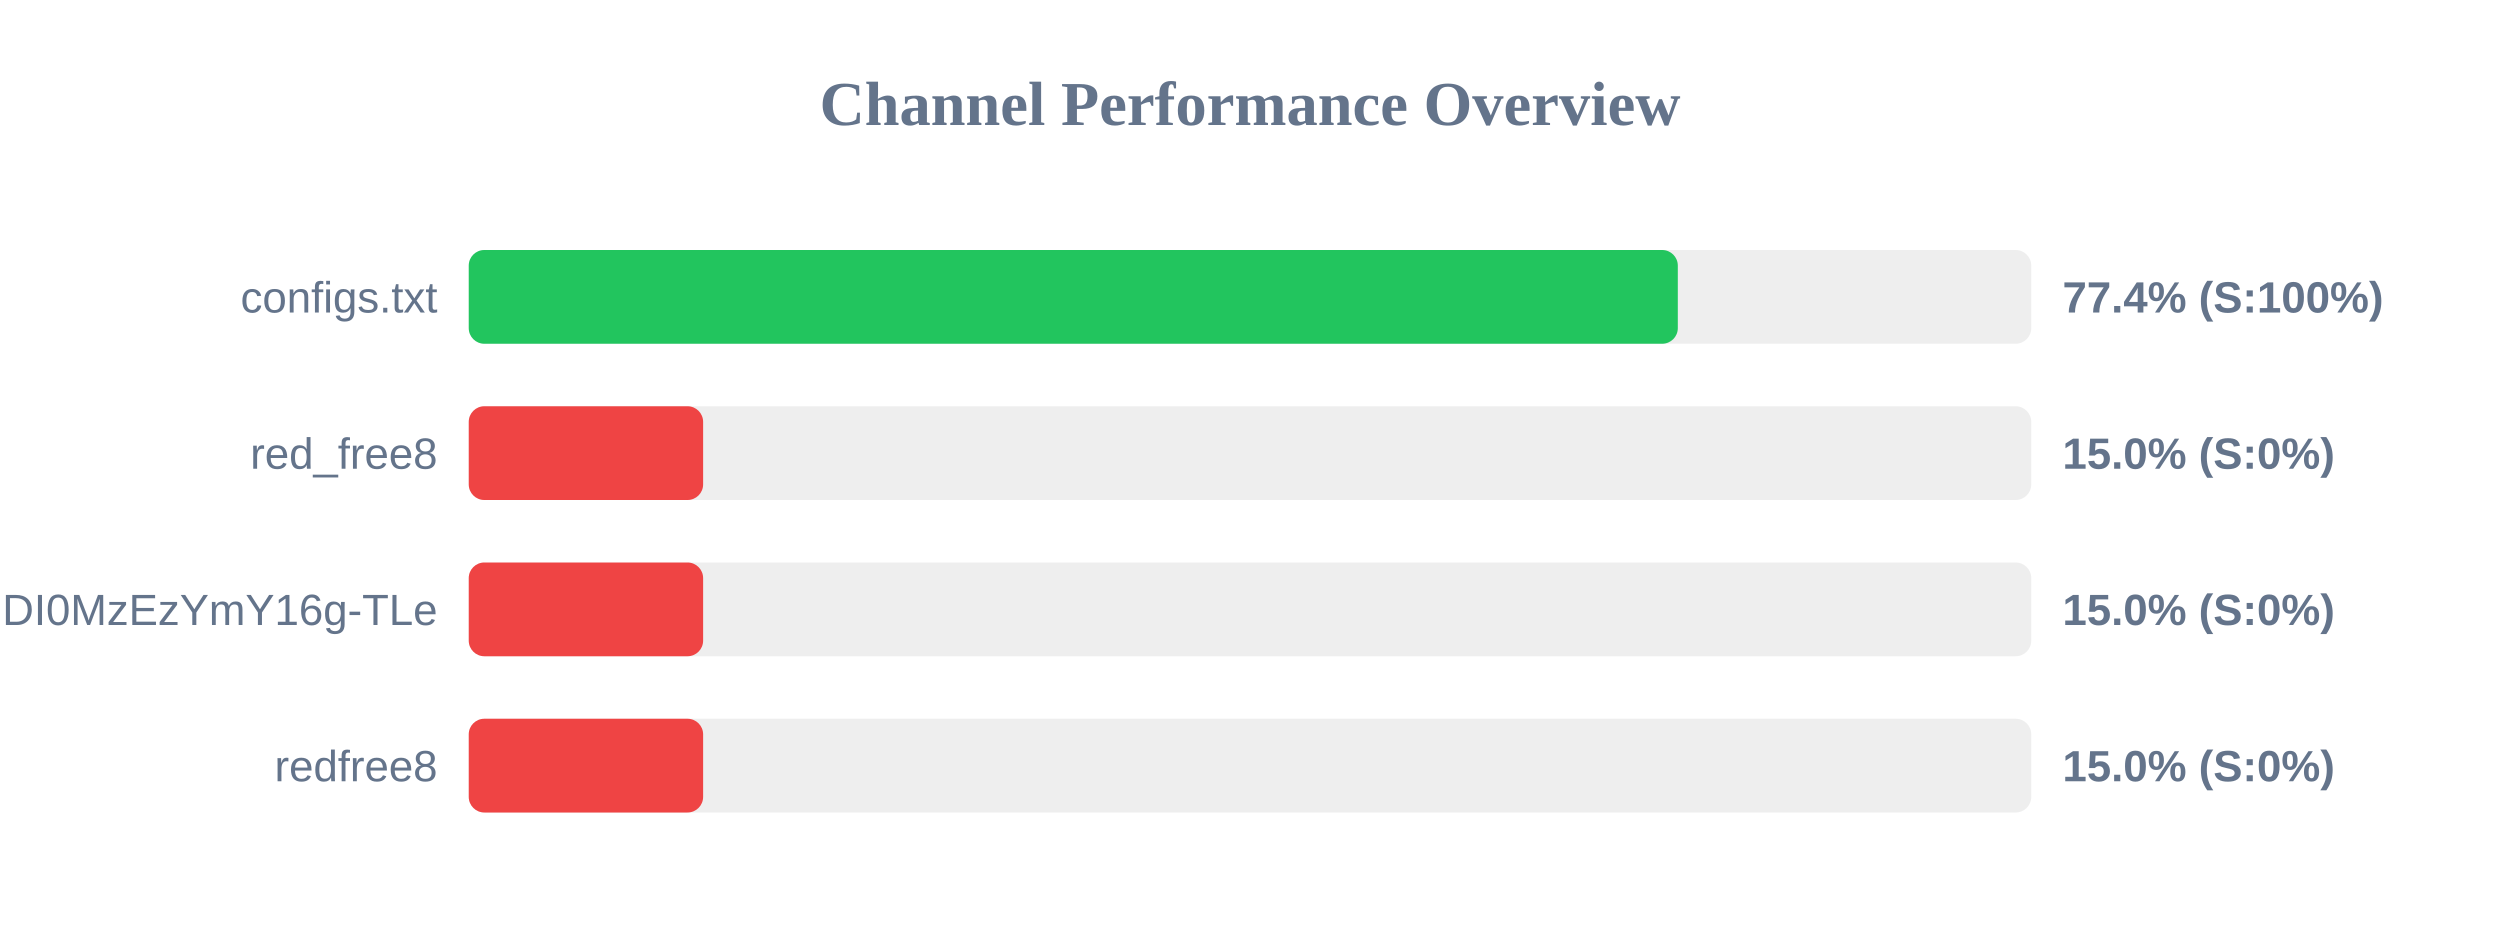
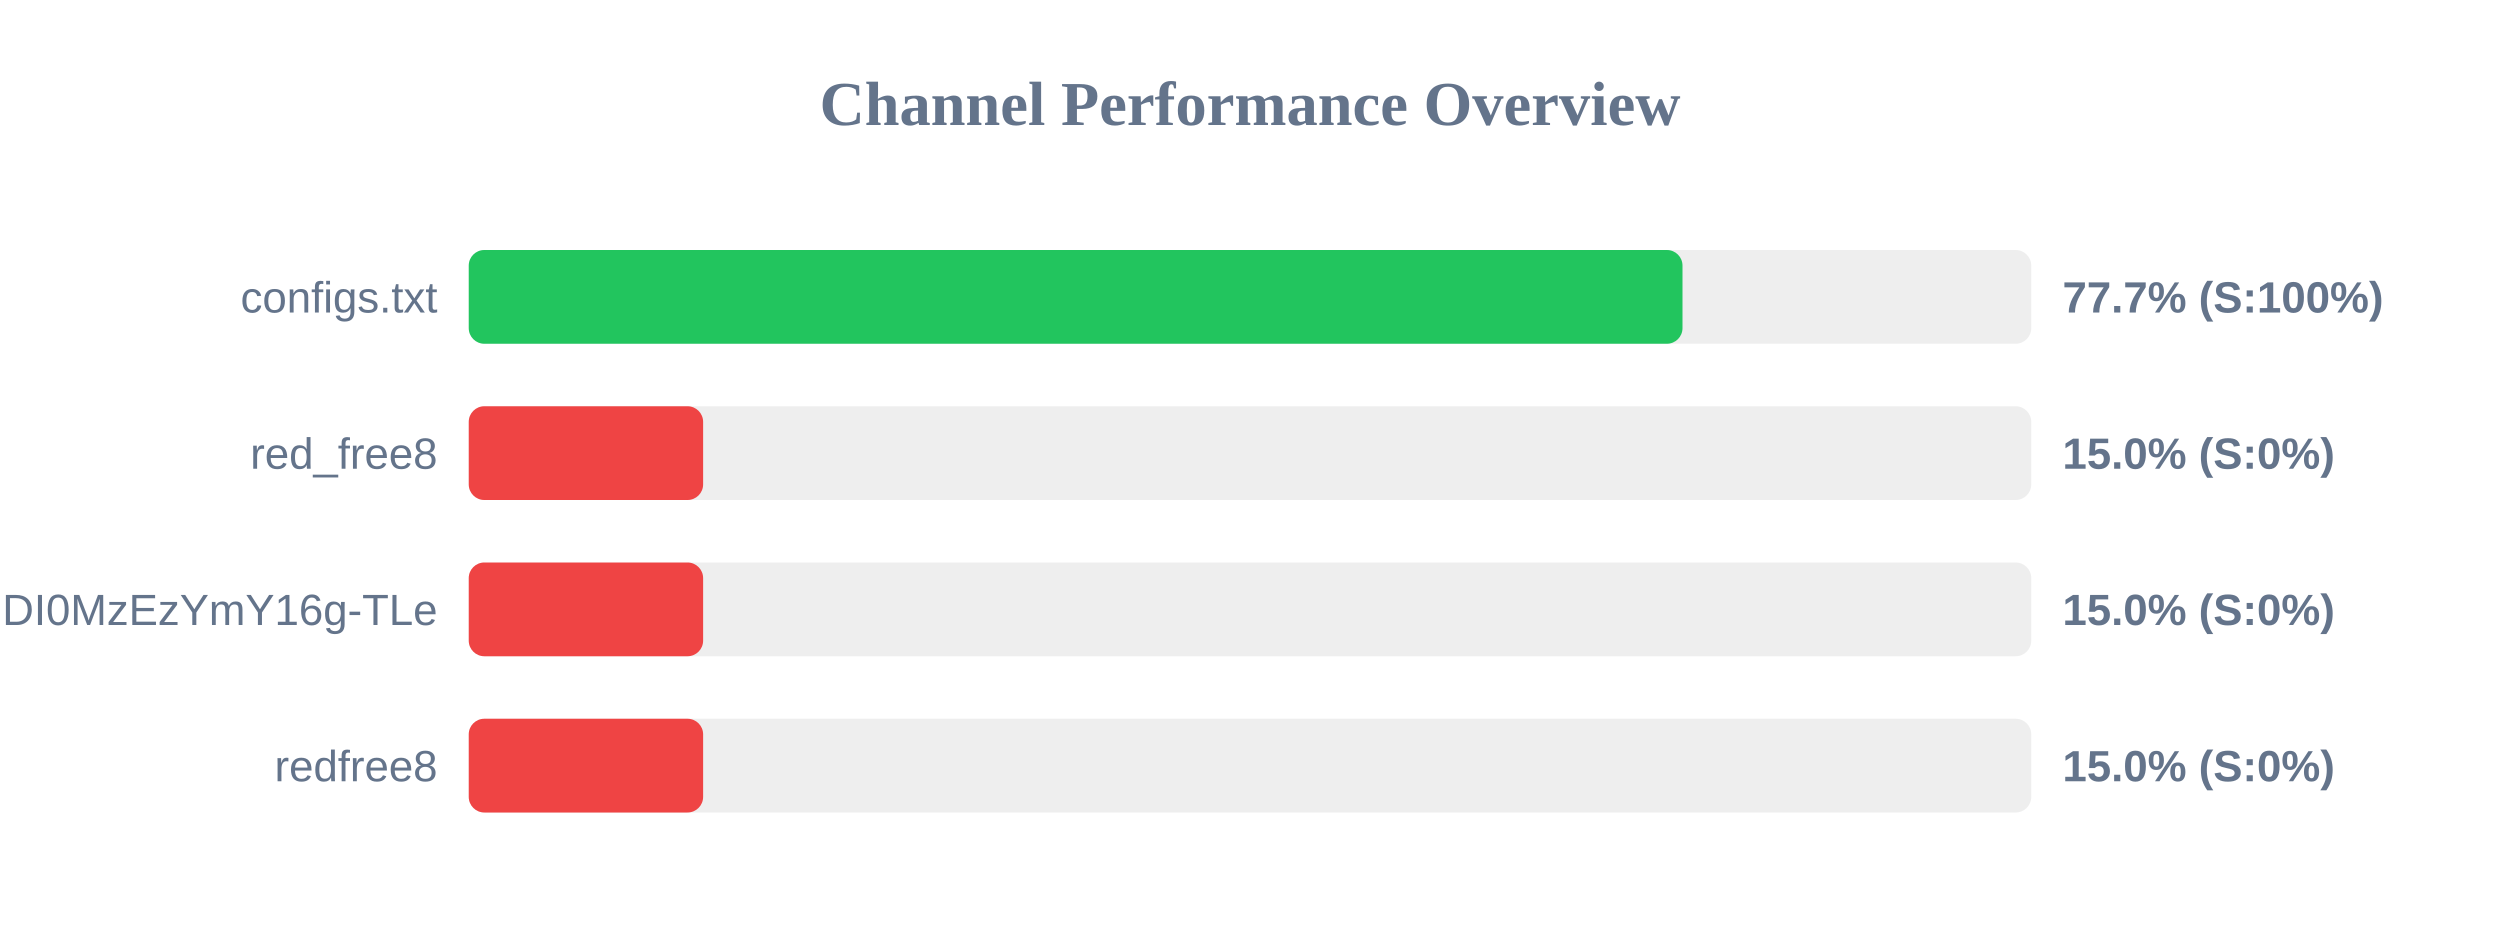
<svg xmlns="http://www.w3.org/2000/svg" width="800" height="300" version="1.1">
  <style>
        .row { font: 14px Arial; fill: #64748b; }
        .score { font: bold 14px Arial; fill: #64748b; }
    </style>
  <text x="400" y="40" text-anchor="middle" font-size="20px" font-weight="bold" fill="#64748b">Channel Performance Overview</text>
  <rect x="150" y="80" width="500" height="30" fill="#eee" rx="5" />
-   <rect x="150" y="80" width="386.9" height="30" fill="#22c55e" rx="5" />
+   <rect x="150" y="80" width="388.4" height="30" fill="#22c55e" rx="5" />
  <text x="140" y="100" text-anchor="end" class="row">configs.txt</text>
-   <text x="660" y="100" text-anchor="start" class="score">77.4% (S:100%)</text>
+   <text x="660" y="100" text-anchor="start" class="score">77.7% (S:100%)</text>
  <rect x="150" y="130" width="500" height="30" fill="#eee" rx="5" />
  <rect x="150" y="130" width="75.0" height="30" fill="#ef4444" rx="5" />
  <text x="140" y="150" text-anchor="end" class="row">red_free8</text>
  <text x="660" y="150" text-anchor="start" class="score">15.0% (S:0%)</text>
  <rect x="150" y="180" width="500" height="30" fill="#eee" rx="5" />
  <rect x="150" y="180" width="75.0" height="30" fill="#ef4444" rx="5" />
  <text x="140" y="200" text-anchor="end" class="row">NjEzODY1NDgyOCwxNzQ1NDI0MzEzYmY16g-TLe</text>
  <text x="660" y="200" text-anchor="start" class="score">15.0% (S:0%)</text>
  <rect x="150" y="230" width="500" height="30" fill="#eee" rx="5" />
  <rect x="150" y="230" width="75.0" height="30" fill="#ef4444" rx="5" />
  <text x="140" y="250" text-anchor="end" class="row">redfree8</text>
  <text x="660" y="250" text-anchor="start" class="score">15.0% (S:0%)</text>
</svg>
